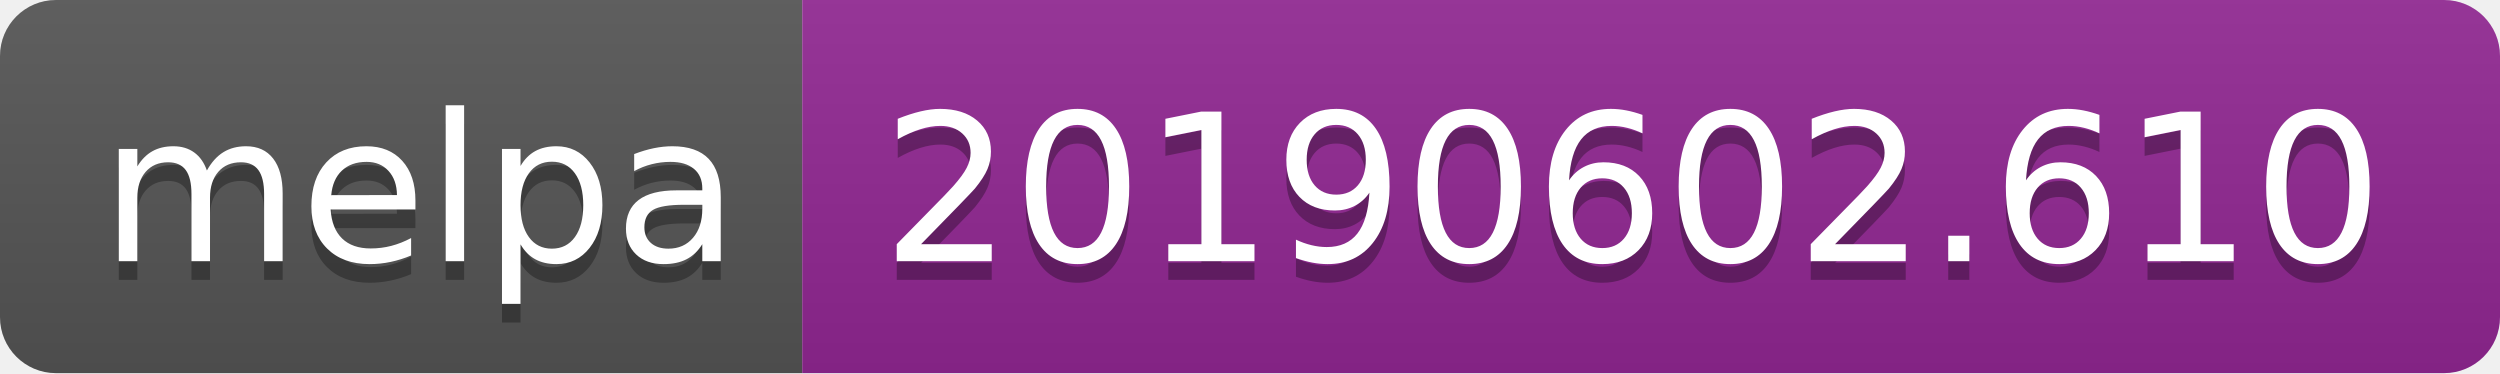
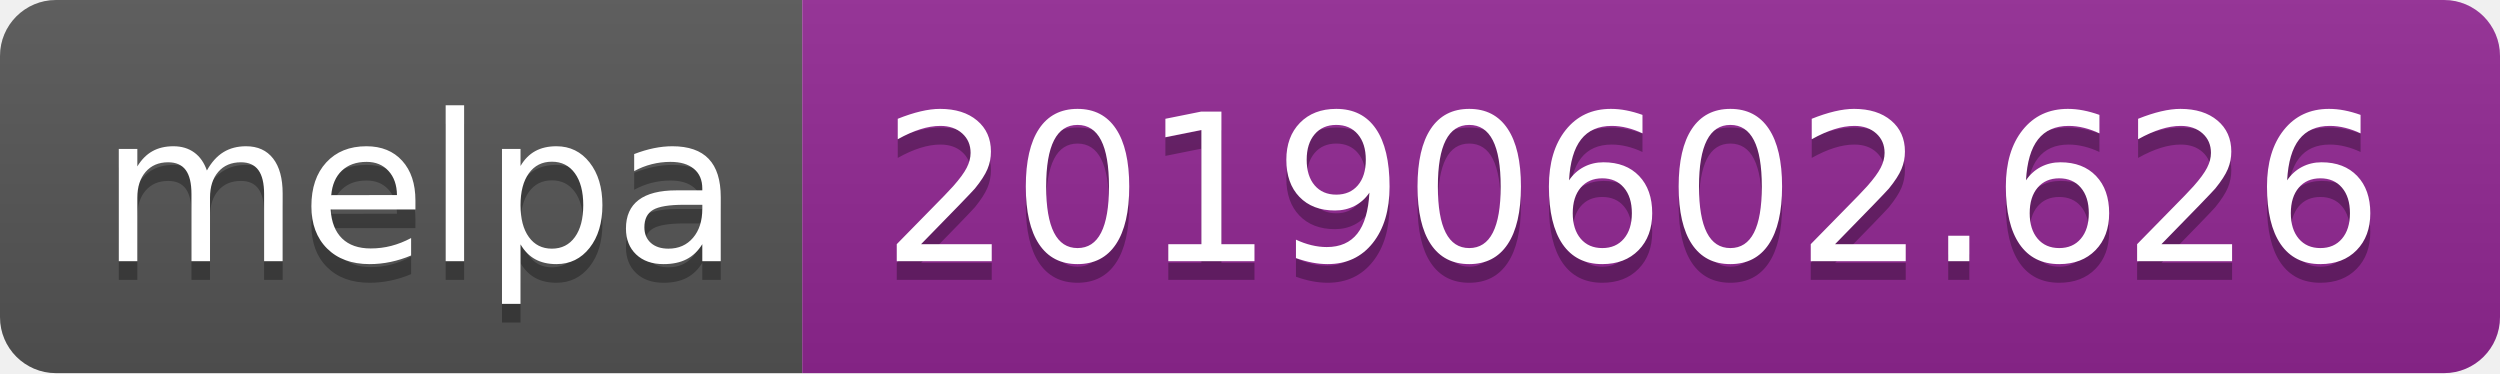
<svg xmlns="http://www.w3.org/2000/svg" width="134" height="20">
  <linearGradient id="b" x2="0" y2="100%">
    <stop offset="0" stop-color="#bbb" stop-opacity=".1" />
    <stop offset="1" stop-opacity=".1" />
  </linearGradient>
  <clipPath id="a">
    <rect width="134" height="20" rx="3" fill="#fff" />
  </clipPath>
  <g clip-path="url(#a)">
    <path fill="#555" d="M0 0h43v20H0z" />
    <path fill="#922793" d="M43 0h91v20H43z" />
    <path fill="url(#b)" d="M0 0h134v20H0z" />
  </g>
  <g fill="#fff" text-anchor="middle" font-family="DejaVu Sans,Verdana,Geneva,sans-serif" font-size="110">
    <text x="225" y="150" fill="#010101" fill-opacity=".3" transform="scale(.1)" textLength="330">melpa</text>
    <text x="225" y="140" transform="scale(.1)" textLength="330">melpa</text>
-     <text x="875" y="150" fill="#010101" fill-opacity=".3" transform="scale(.1)" textLength="810">20190602.610</text>
-     <text x="875" y="140" transform="scale(.1)" textLength="810">20190602.610</text>
+     <text x="875" y="150" fill="#010101" fill-opacity=".3" transform="scale(.1)" textLength="810">20190602.626</text>
+     <text x="875" y="140" transform="scale(.1)" textLength="810">20190602.626</text>
  </g>
</svg>
